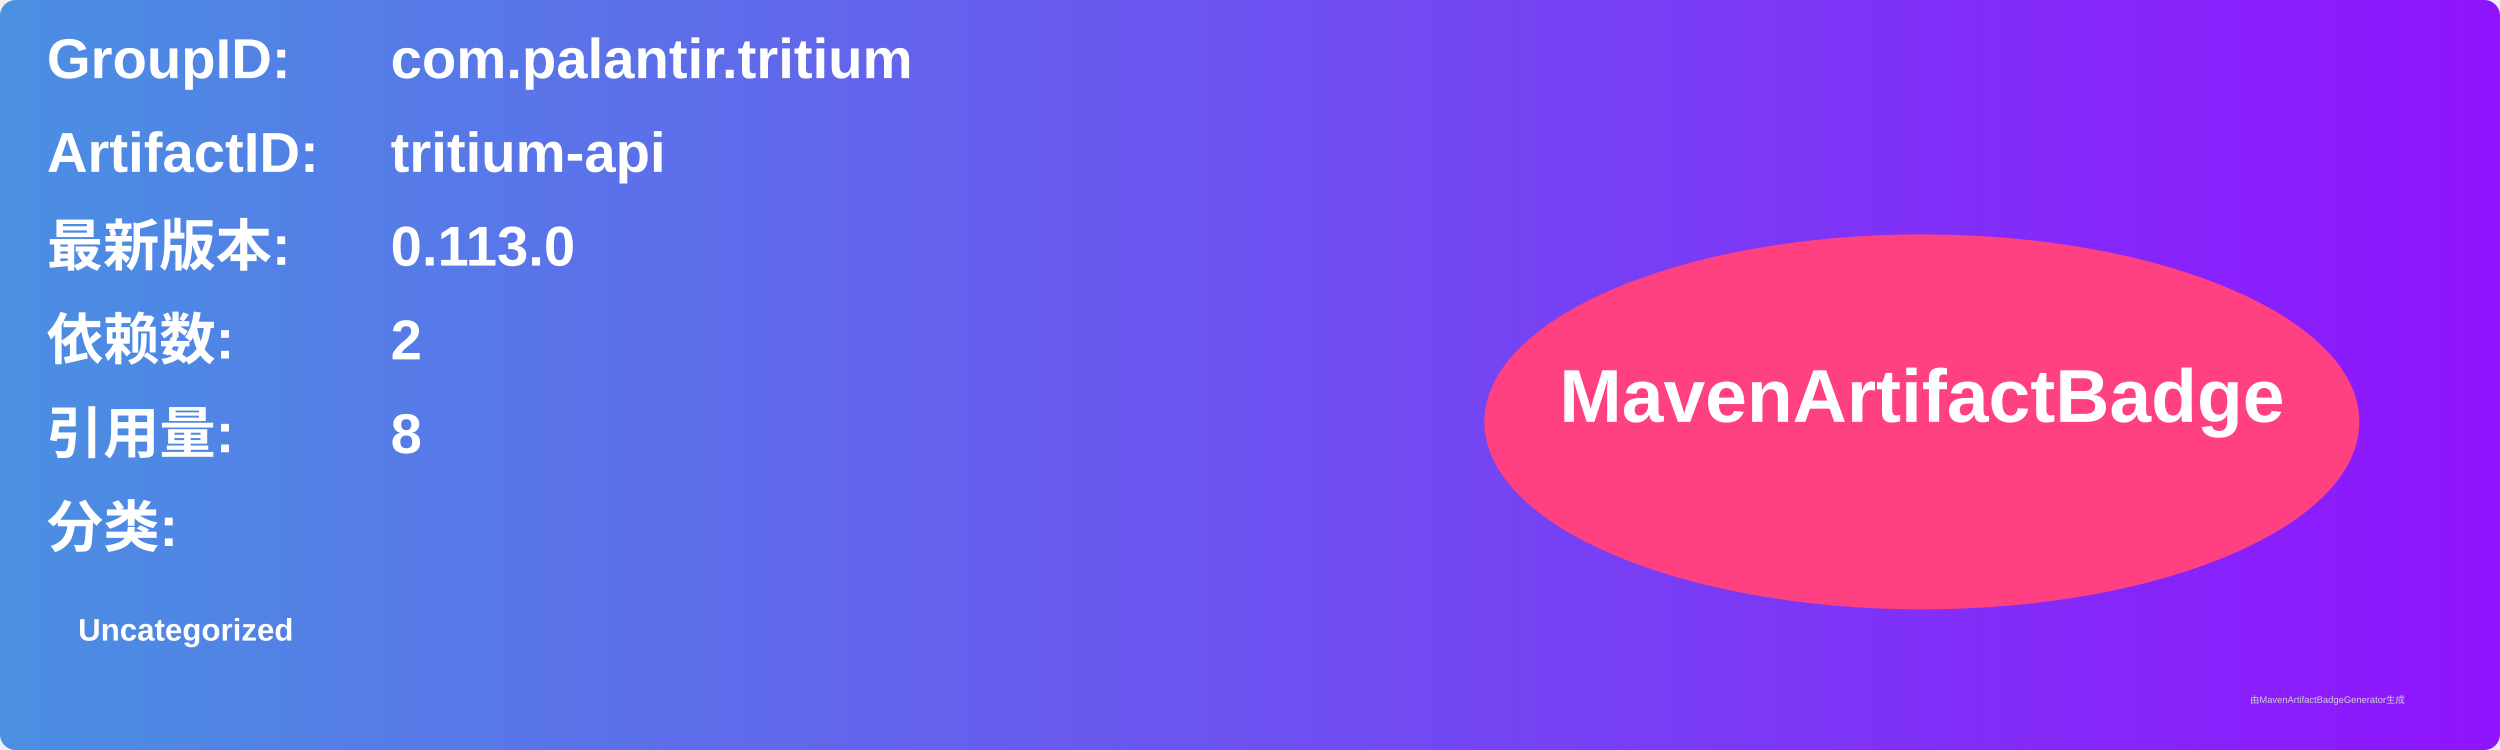
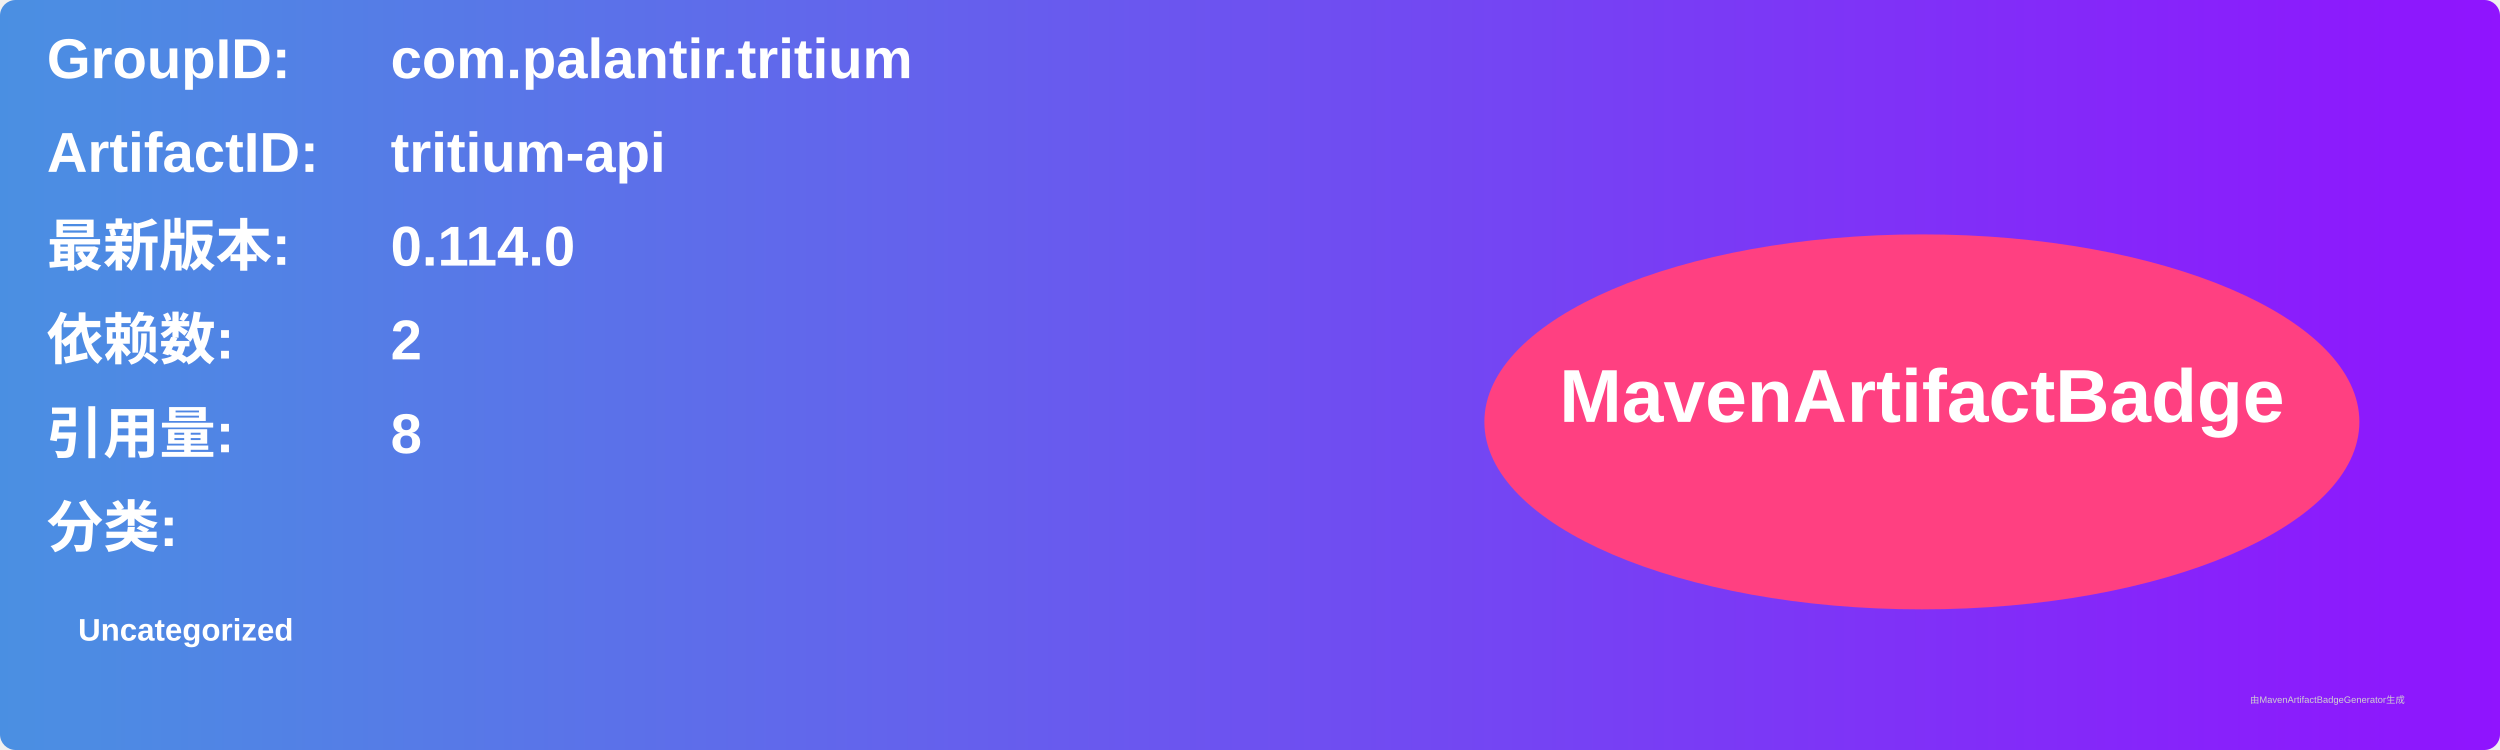
<svg xmlns="http://www.w3.org/2000/svg" width="800" height="240" viewBox="0 0 800 240">
  <linearGradient id="grad" x1="0%" y1="0%" x2="100%" y2="0%">
    <stop offset="0%" stop-color="#4a90e2" />
    <stop offset="100%" stop-color="#9013fe" />
  </linearGradient>
  <rect width="100%" height="100%" rx="5" ry="5" fill="url(#grad)" />
  <g transform="translate(15, 15)">
    <text x="0" y="10" font-family="Arial" font-size="18" fill="white" font-weight="bold" width="260">GroupID:</text>
    <text x="110" y="10" font-family="Arial" font-size="18" fill="white" font-weight="bold" width="460">com.palantir.tritium</text>
    <text x="0" y="40" font-family="Arial" font-size="18" fill="white" font-weight="bold" width="260">ArtifactID:</text>
    <text x="110" y="40" font-family="Arial" font-size="18" fill="white" font-weight="bold" width="460">tritium-api</text>
    <text x="0" y="70" font-family="Arial" font-size="18" fill="white" font-weight="bold">最新版本:</text>
    <text x="110" y="70" font-family="Arial" font-size="18" fill="white" font-weight="bold">
-       <tspan font-weight="bold">0.113.0</tspan>
+       <tspan font-weight="bold">0.114.0</tspan>
    </text>
    <text x="0" y="100" font-family="Arial" font-size="18" fill="white" font-weight="bold">依赖数: </text>
    <text x="110" y="100" font-family="Arial" font-size="18" fill="white">
      <tspan font-weight="bold">2</tspan>
    </text>
    <text x="0" y="130" font-family="Arial" font-size="18" fill="white" font-weight="bold">引用量: </text>
    <text x="110" y="130" font-family="Arial" font-size="18" fill="white">
      <tspan font-weight="bold">8</tspan>
    </text>
    <text x="0" y="160" font-family="Arial" font-size="18" fill="white" font-weight="bold">分类:</text>
    <text x="10" y="190" font-family="Arial" font-size="10" fill="white">
      <tspan font-weight="bold">Uncategorized</tspan>
    </text>
    <ellipse cx="600" cy="120" rx="140" ry="60" fill="#ff4081" />
    <text x="600" y="120" text-anchor="middle" font-family="Arial" font-size="24" fill="white" font-weight="bold">MavenArtifactBadge</text>
  </g>
  <text x="720" y="225" font-family="Arial" font-size="3" fill="#d0d0d0">由MavenArtifactBadgeGenerator生成</text>
</svg>
